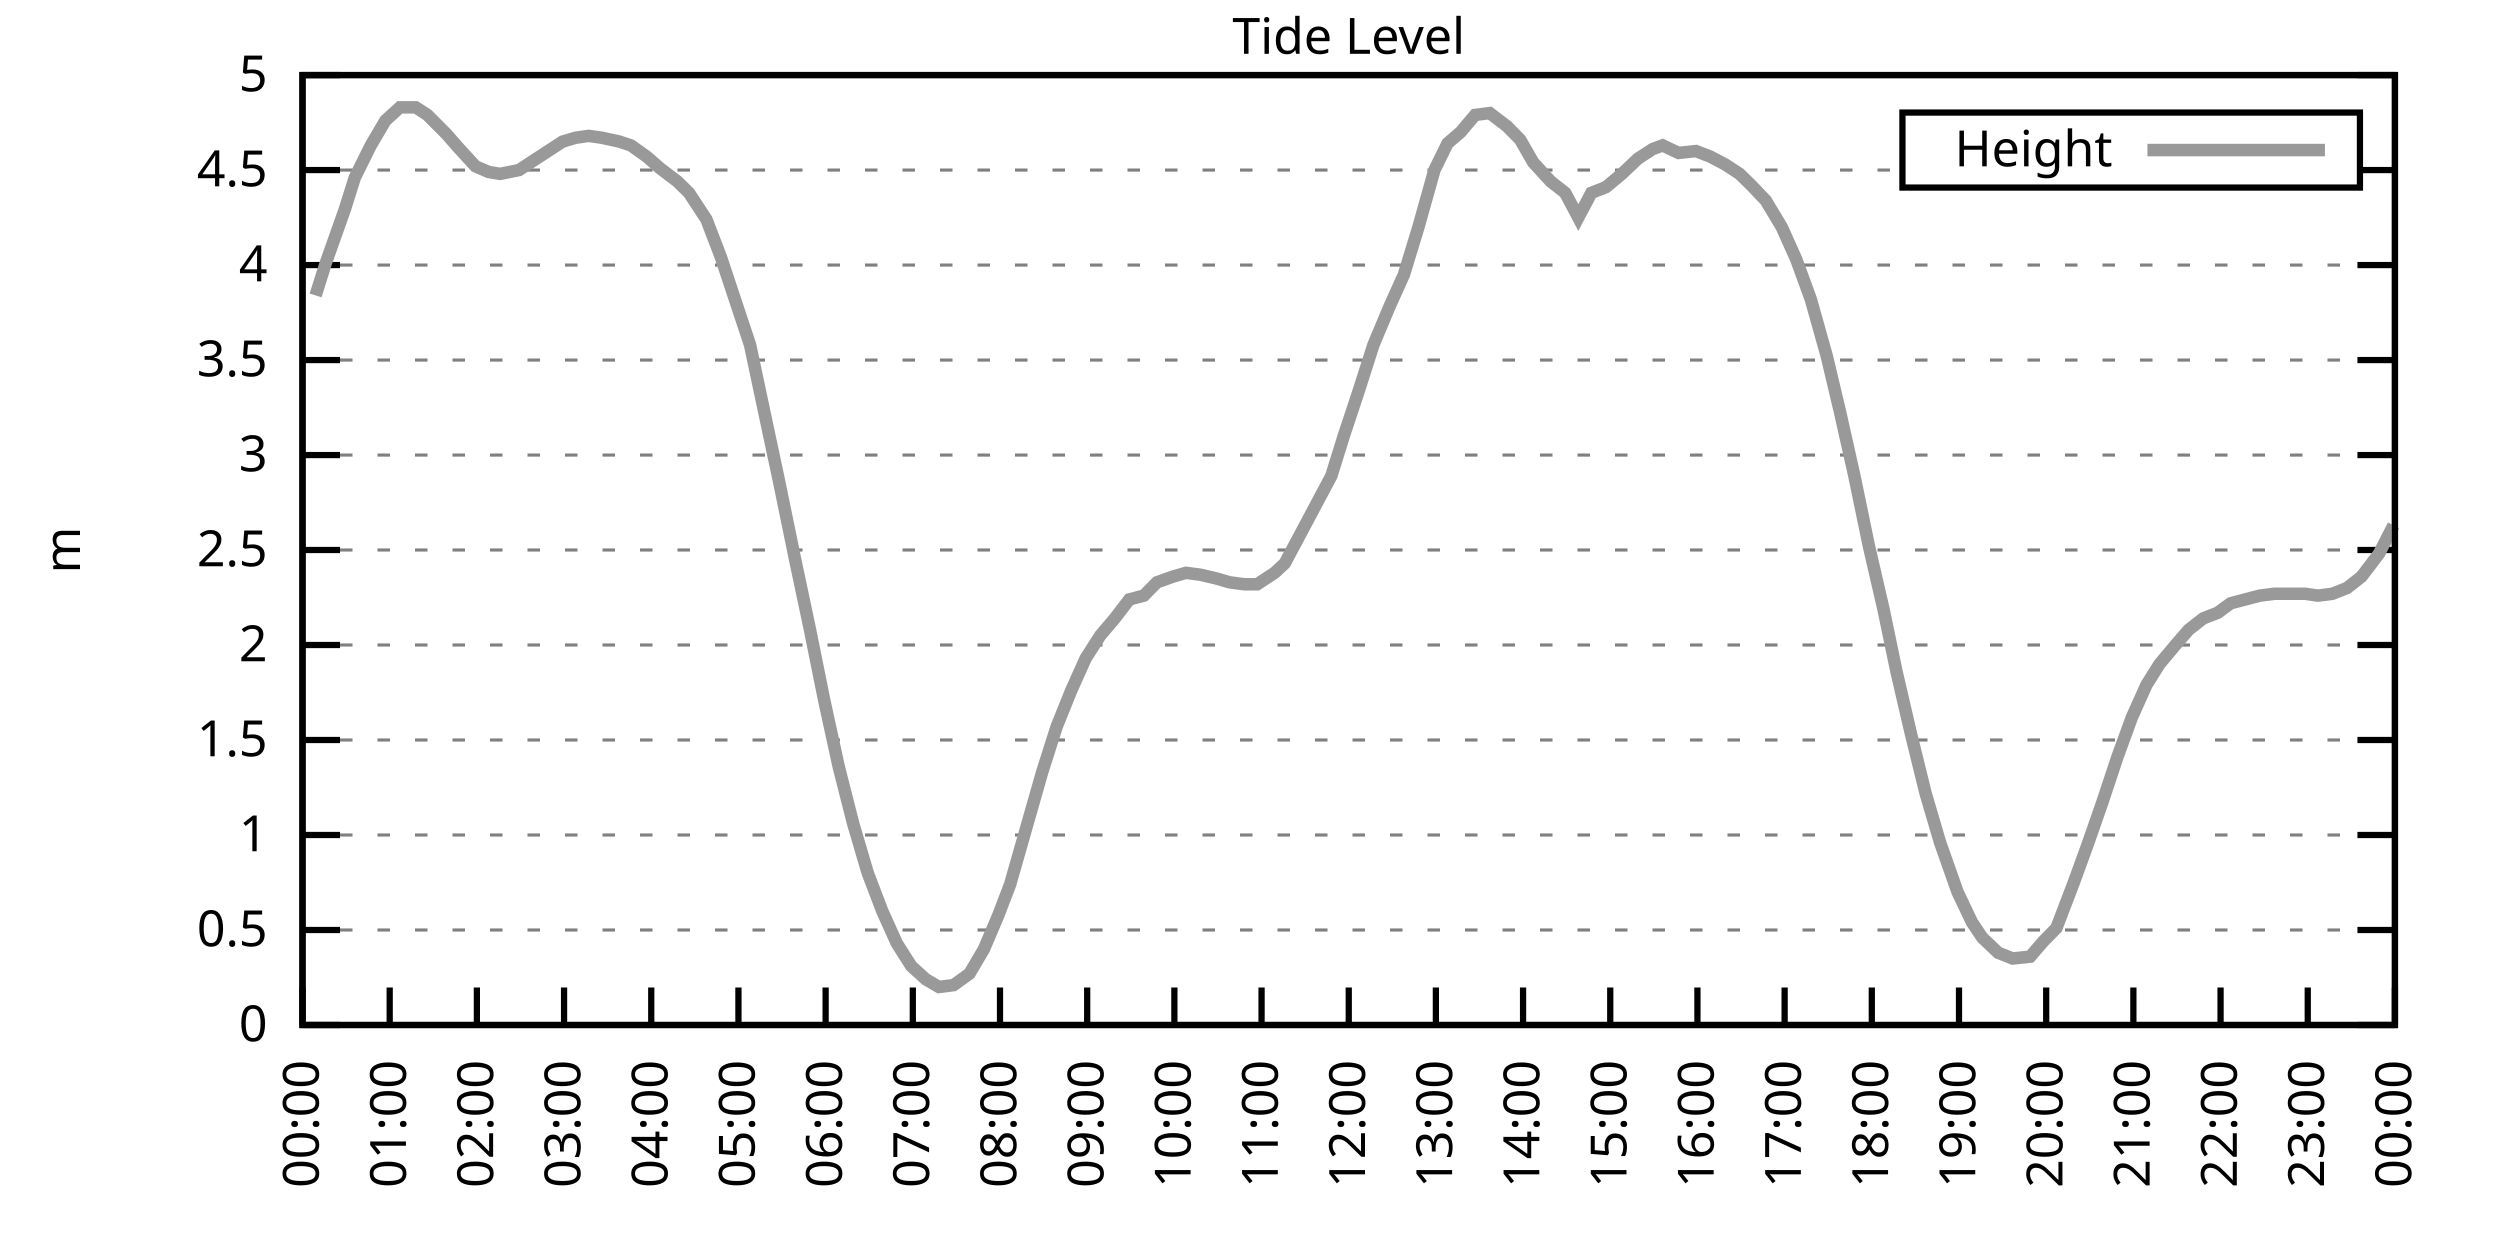
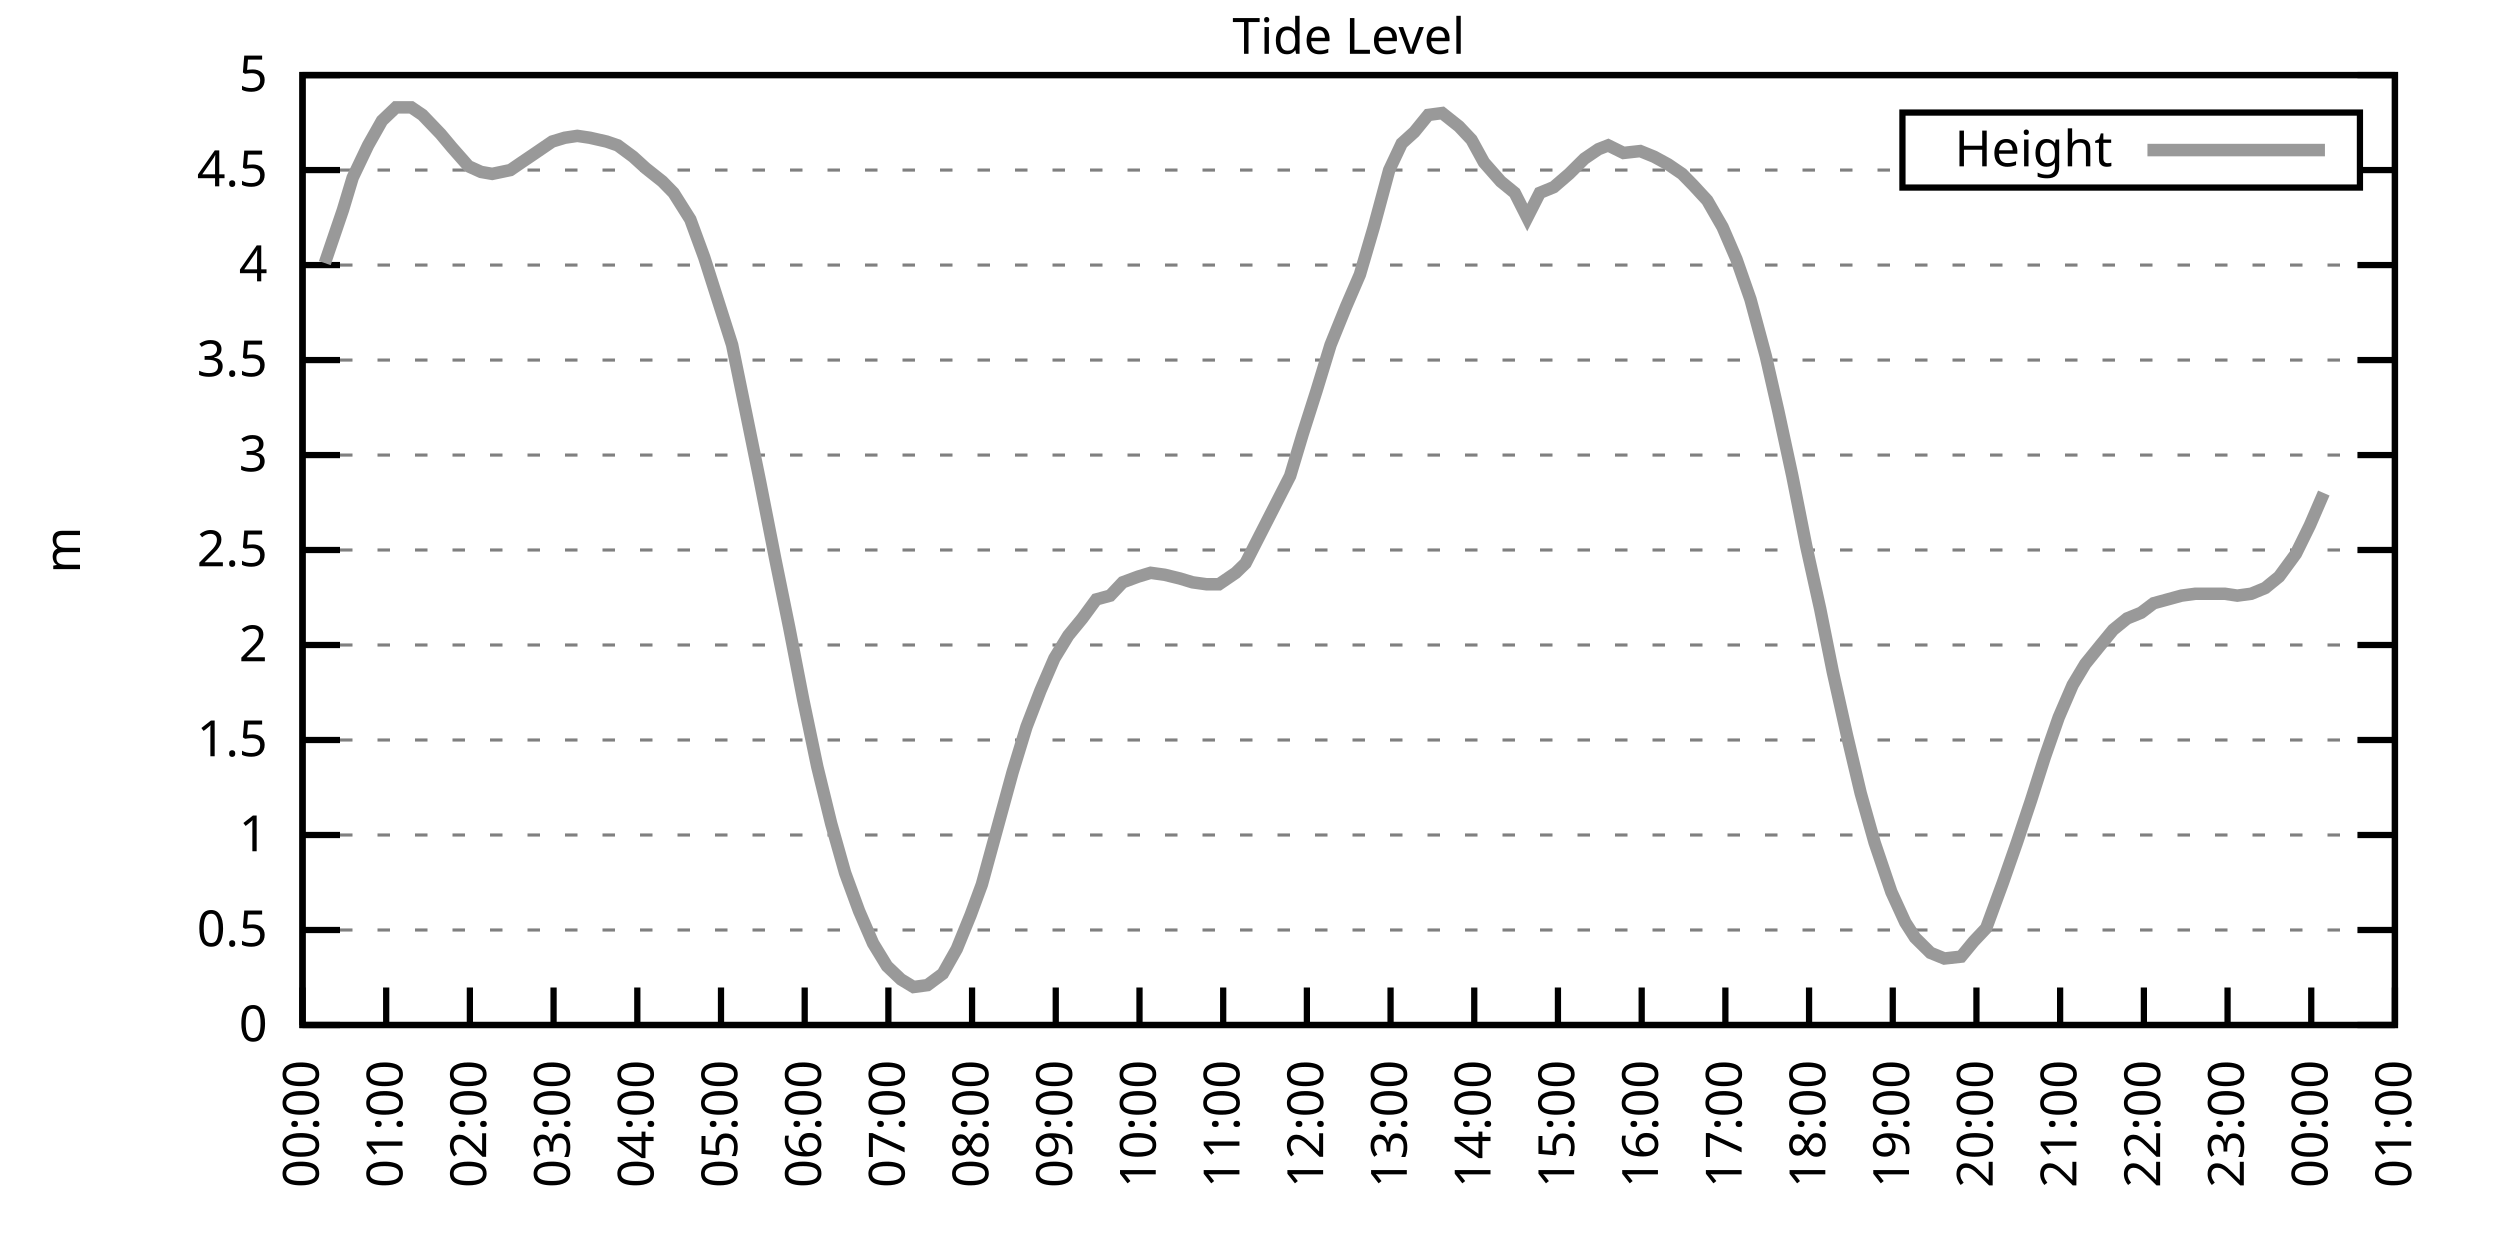
<svg xmlns="http://www.w3.org/2000/svg" xmlns:xlink="http://www.w3.org/1999/xlink" width="400" height="200" viewBox="0 0 400 200">
  <g id="gnuplot_canvas">
    <rect x="0" y="0" width="400" height="200" fill="none" />
    <defs>
      <circle id="gpDot" r="0.5" stroke-width="0.5" stroke="currentColor" />
      <path id="gpPt0" stroke-width="0.333" stroke="currentColor" d="M-1,0 h2 M0,-1 v2" />
      <path id="gpPt1" stroke-width="0.333" stroke="currentColor" d="M-1,-1 L1,1 M1,-1 L-1,1" />
      <path id="gpPt2" stroke-width="0.333" stroke="currentColor" d="M-1,0 L1,0 M0,-1 L0,1 M-1,-1 L1,1 M-1,1 L1,-1" />
      <rect id="gpPt3" stroke-width="0.333" stroke="currentColor" x="-1" y="-1" width="2" height="2" />
      <rect id="gpPt4" stroke-width="0.333" stroke="currentColor" fill="currentColor" x="-1" y="-1" width="2" height="2" />
      <circle id="gpPt5" stroke-width="0.333" stroke="currentColor" cx="0" cy="0" r="1" />
      <use xlink:href="#gpPt5" id="gpPt6" fill="currentColor" stroke="none" />
      <path id="gpPt7" stroke-width="0.333" stroke="currentColor" d="M0,-1.33 L-1.33,0.67 L1.33,0.67 z" />
      <use xlink:href="#gpPt7" id="gpPt8" fill="currentColor" stroke="none" />
      <use xlink:href="#gpPt7" id="gpPt9" stroke="currentColor" transform="rotate(180)" />
      <use xlink:href="#gpPt9" id="gpPt10" fill="currentColor" stroke="none" />
      <use xlink:href="#gpPt3" id="gpPt11" stroke="currentColor" transform="rotate(45)" />
      <use xlink:href="#gpPt11" id="gpPt12" fill="currentColor" stroke="none" />
      <path id="gpPt13" stroke-width="0.333" stroke="currentColor" d="M0,1.330 L1.265,0.411 L0.782,-1.067 L-0.782,-1.076 L-1.265,0.411 z" />
      <use xlink:href="#gpPt13" id="gpPt14" fill="currentColor" stroke="none" />
      <filter id="textbox" filterUnits="objectBoundingBox" x="0" y="0" height="1" width="1">
        <feFlood flood-color="white" flood-opacity="1" result="bgnd" />
        <feComposite in="SourceGraphic" in2="bgnd" operator="atop" />
      </filter>
      <filter id="greybox" filterUnits="objectBoundingBox" x="0" y="0" height="1" width="1">
        <feFlood flood-color="lightgrey" flood-opacity="1" result="grey" />
        <feComposite in="SourceGraphic" in2="grey" operator="atop" />
      </filter>
    </defs>
    <g fill="none" color="white" stroke="currentColor" stroke-width="1.00" stroke-linecap="butt" stroke-linejoin="miter">
</g>
    <g fill="none" color="black" stroke="currentColor" stroke-width="1.00" stroke-linecap="butt" stroke-linejoin="miter">
      <g stroke="none" shape-rendering="crispEdges">
        <polygon fill="rgb(255, 255, 255)" points="48.40,164.00 383.18,164.00 383.18,12.02 48.40,12.02 " />
      </g>
    </g>
    <g fill="none" color="black" stroke="currentColor" stroke-width="1.00" stroke-linecap="butt" stroke-linejoin="miter">
</g>
    <g fill="none" color="black" stroke="black" stroke-width="0.50" stroke-linecap="butt" stroke-linejoin="miter">
</g>
    <g fill="none" color="gray" stroke="currentColor" stroke-width="0.50" stroke-linecap="butt" stroke-linejoin="miter">
      <path stroke="gray" stroke-dasharray="2,4" class="gridline" d="M48.40,164.00 L383.19,164.00  " />
    </g>
    <g fill="none" color="gray" stroke="gray" stroke-width="1.00" stroke-linecap="butt" stroke-linejoin="miter">
</g>
    <g fill="none" color="black" stroke="currentColor" stroke-width="1.00" stroke-linecap="butt" stroke-linejoin="miter">
      <path stroke="black" d="M48.40,164.00 L54.40,164.00 M383.19,164.00 L377.19,164.00  " />
      <g transform="translate(42.80,166.60)" stroke="none" fill="black" font-family="Sans" font-size="8.00" text-anchor="end">
        <text>
          <tspan font-family="Sans"> 0</tspan>
        </text>
      </g>
    </g>
    <g fill="none" color="black" stroke="currentColor" stroke-width="1.00" stroke-linecap="butt" stroke-linejoin="miter">
</g>
    <g fill="none" color="black" stroke="black" stroke-width="0.50" stroke-linecap="butt" stroke-linejoin="miter">
</g>
    <g fill="none" color="gray" stroke="currentColor" stroke-width="0.50" stroke-linecap="butt" stroke-linejoin="miter">
      <path stroke="gray" stroke-dasharray="2,4" class="gridline" d="M48.40,148.80 L383.19,148.80  " />
    </g>
    <g fill="none" color="gray" stroke="gray" stroke-width="1.00" stroke-linecap="butt" stroke-linejoin="miter">
</g>
    <g fill="none" color="black" stroke="currentColor" stroke-width="1.00" stroke-linecap="butt" stroke-linejoin="miter">
      <path stroke="black" d="M48.40,148.80 L54.40,148.80 M383.19,148.80 L377.19,148.80  " />
      <g transform="translate(42.80,151.40)" stroke="none" fill="black" font-family="Sans" font-size="8.00" text-anchor="end">
        <text>
          <tspan font-family="Sans"> 0.5</tspan>
        </text>
      </g>
    </g>
    <g fill="none" color="black" stroke="currentColor" stroke-width="1.00" stroke-linecap="butt" stroke-linejoin="miter">
</g>
    <g fill="none" color="black" stroke="black" stroke-width="0.50" stroke-linecap="butt" stroke-linejoin="miter">
</g>
    <g fill="none" color="gray" stroke="currentColor" stroke-width="0.50" stroke-linecap="butt" stroke-linejoin="miter">
      <path stroke="gray" stroke-dasharray="2,4" class="gridline" d="M48.40,133.60 L383.19,133.60  " />
    </g>
    <g fill="none" color="gray" stroke="gray" stroke-width="1.00" stroke-linecap="butt" stroke-linejoin="miter">
</g>
    <g fill="none" color="black" stroke="currentColor" stroke-width="1.00" stroke-linecap="butt" stroke-linejoin="miter">
      <path stroke="black" d="M48.40,133.60 L54.40,133.60 M383.19,133.60 L377.19,133.60  " />
      <g transform="translate(42.80,136.20)" stroke="none" fill="black" font-family="Sans" font-size="8.00" text-anchor="end">
        <text>
          <tspan font-family="Sans"> 1</tspan>
        </text>
      </g>
    </g>
    <g fill="none" color="black" stroke="currentColor" stroke-width="1.00" stroke-linecap="butt" stroke-linejoin="miter">
</g>
    <g fill="none" color="black" stroke="black" stroke-width="0.50" stroke-linecap="butt" stroke-linejoin="miter">
</g>
    <g fill="none" color="gray" stroke="currentColor" stroke-width="0.50" stroke-linecap="butt" stroke-linejoin="miter">
      <path stroke="gray" stroke-dasharray="2,4" class="gridline" d="M48.40,118.40 L383.19,118.40  " />
    </g>
    <g fill="none" color="gray" stroke="gray" stroke-width="1.00" stroke-linecap="butt" stroke-linejoin="miter">
</g>
    <g fill="none" color="black" stroke="currentColor" stroke-width="1.00" stroke-linecap="butt" stroke-linejoin="miter">
      <path stroke="black" d="M48.40,118.40 L54.40,118.40 M383.19,118.40 L377.19,118.40  " />
      <g transform="translate(42.80,121.00)" stroke="none" fill="black" font-family="Sans" font-size="8.00" text-anchor="end">
        <text>
          <tspan font-family="Sans"> 1.5</tspan>
        </text>
      </g>
    </g>
    <g fill="none" color="black" stroke="currentColor" stroke-width="1.00" stroke-linecap="butt" stroke-linejoin="miter">
</g>
    <g fill="none" color="black" stroke="black" stroke-width="0.50" stroke-linecap="butt" stroke-linejoin="miter">
</g>
    <g fill="none" color="gray" stroke="currentColor" stroke-width="0.50" stroke-linecap="butt" stroke-linejoin="miter">
      <path stroke="gray" stroke-dasharray="2,4" class="gridline" d="M48.40,103.20 L383.19,103.20  " />
    </g>
    <g fill="none" color="gray" stroke="gray" stroke-width="1.00" stroke-linecap="butt" stroke-linejoin="miter">
</g>
    <g fill="none" color="black" stroke="currentColor" stroke-width="1.00" stroke-linecap="butt" stroke-linejoin="miter">
      <path stroke="black" d="M48.40,103.20 L54.40,103.20 M383.19,103.20 L377.19,103.20  " />
      <g transform="translate(42.80,105.80)" stroke="none" fill="black" font-family="Sans" font-size="8.00" text-anchor="end">
        <text>
          <tspan font-family="Sans"> 2</tspan>
        </text>
      </g>
    </g>
    <g fill="none" color="black" stroke="currentColor" stroke-width="1.00" stroke-linecap="butt" stroke-linejoin="miter">
</g>
    <g fill="none" color="black" stroke="black" stroke-width="0.50" stroke-linecap="butt" stroke-linejoin="miter">
</g>
    <g fill="none" color="gray" stroke="currentColor" stroke-width="0.50" stroke-linecap="butt" stroke-linejoin="miter">
      <path stroke="gray" stroke-dasharray="2,4" class="gridline" d="M48.40,88.00 L383.19,88.00  " />
    </g>
    <g fill="none" color="gray" stroke="gray" stroke-width="1.00" stroke-linecap="butt" stroke-linejoin="miter">
</g>
    <g fill="none" color="black" stroke="currentColor" stroke-width="1.00" stroke-linecap="butt" stroke-linejoin="miter">
      <path stroke="black" d="M48.40,88.00 L54.40,88.00 M383.19,88.00 L377.19,88.00  " />
      <g transform="translate(42.80,90.60)" stroke="none" fill="black" font-family="Sans" font-size="8.00" text-anchor="end">
        <text>
          <tspan font-family="Sans"> 2.5</tspan>
        </text>
      </g>
    </g>
    <g fill="none" color="black" stroke="currentColor" stroke-width="1.00" stroke-linecap="butt" stroke-linejoin="miter">
</g>
    <g fill="none" color="black" stroke="black" stroke-width="0.50" stroke-linecap="butt" stroke-linejoin="miter">
</g>
    <g fill="none" color="gray" stroke="currentColor" stroke-width="0.50" stroke-linecap="butt" stroke-linejoin="miter">
      <path stroke="gray" stroke-dasharray="2,4" class="gridline" d="M48.40,72.81 L383.19,72.81  " />
    </g>
    <g fill="none" color="gray" stroke="gray" stroke-width="1.00" stroke-linecap="butt" stroke-linejoin="miter">
</g>
    <g fill="none" color="black" stroke="currentColor" stroke-width="1.00" stroke-linecap="butt" stroke-linejoin="miter">
      <path stroke="black" d="M48.40,72.81 L54.40,72.81 M383.19,72.81 L377.19,72.81  " />
      <g transform="translate(42.80,75.41)" stroke="none" fill="black" font-family="Sans" font-size="8.00" text-anchor="end">
        <text>
          <tspan font-family="Sans"> 3</tspan>
        </text>
      </g>
    </g>
    <g fill="none" color="black" stroke="currentColor" stroke-width="1.00" stroke-linecap="butt" stroke-linejoin="miter">
</g>
    <g fill="none" color="black" stroke="black" stroke-width="0.50" stroke-linecap="butt" stroke-linejoin="miter">
</g>
    <g fill="none" color="gray" stroke="currentColor" stroke-width="0.50" stroke-linecap="butt" stroke-linejoin="miter">
      <path stroke="gray" stroke-dasharray="2,4" class="gridline" d="M48.40,57.61 L383.19,57.61  " />
    </g>
    <g fill="none" color="gray" stroke="gray" stroke-width="1.00" stroke-linecap="butt" stroke-linejoin="miter">
</g>
    <g fill="none" color="black" stroke="currentColor" stroke-width="1.00" stroke-linecap="butt" stroke-linejoin="miter">
      <path stroke="black" d="M48.40,57.61 L54.40,57.61 M383.19,57.61 L377.19,57.61  " />
      <g transform="translate(42.80,60.21)" stroke="none" fill="black" font-family="Sans" font-size="8.00" text-anchor="end">
        <text>
          <tspan font-family="Sans"> 3.5</tspan>
        </text>
      </g>
    </g>
    <g fill="none" color="black" stroke="currentColor" stroke-width="1.00" stroke-linecap="butt" stroke-linejoin="miter">
</g>
    <g fill="none" color="black" stroke="black" stroke-width="0.50" stroke-linecap="butt" stroke-linejoin="miter">
</g>
    <g fill="none" color="gray" stroke="currentColor" stroke-width="0.50" stroke-linecap="butt" stroke-linejoin="miter">
      <path stroke="gray" stroke-dasharray="2,4" class="gridline" d="M48.40,42.41 L383.19,42.41  " />
    </g>
    <g fill="none" color="gray" stroke="gray" stroke-width="1.00" stroke-linecap="butt" stroke-linejoin="miter">
</g>
    <g fill="none" color="black" stroke="currentColor" stroke-width="1.00" stroke-linecap="butt" stroke-linejoin="miter">
      <path stroke="black" d="M48.40,42.41 L54.40,42.41 M383.19,42.41 L377.19,42.41  " />
      <g transform="translate(42.80,45.01)" stroke="none" fill="black" font-family="Sans" font-size="8.00" text-anchor="end">
        <text>
          <tspan font-family="Sans"> 4</tspan>
        </text>
      </g>
    </g>
    <g fill="none" color="black" stroke="currentColor" stroke-width="1.00" stroke-linecap="butt" stroke-linejoin="miter">
</g>
    <g fill="none" color="black" stroke="black" stroke-width="0.50" stroke-linecap="butt" stroke-linejoin="miter">
</g>
    <g fill="none" color="gray" stroke="currentColor" stroke-width="0.50" stroke-linecap="butt" stroke-linejoin="miter">
      <path stroke="gray" stroke-dasharray="2,4" class="gridline" d="M48.40,27.21 L304.39,27.21 M377.59,27.21 L383.19,27.21  " />
    </g>
    <g fill="none" color="gray" stroke="gray" stroke-width="1.00" stroke-linecap="butt" stroke-linejoin="miter">
</g>
    <g fill="none" color="black" stroke="currentColor" stroke-width="1.00" stroke-linecap="butt" stroke-linejoin="miter">
      <path stroke="black" d="M48.40,27.21 L54.40,27.21 M383.19,27.21 L377.19,27.21  " />
      <g transform="translate(42.80,29.81)" stroke="none" fill="black" font-family="Sans" font-size="8.00" text-anchor="end">
        <text>
          <tspan font-family="Sans"> 4.5</tspan>
        </text>
      </g>
    </g>
    <g fill="none" color="black" stroke="currentColor" stroke-width="1.00" stroke-linecap="butt" stroke-linejoin="miter">
</g>
    <g fill="none" color="black" stroke="black" stroke-width="0.50" stroke-linecap="butt" stroke-linejoin="miter">
</g>
    <g fill="none" color="gray" stroke="currentColor" stroke-width="0.50" stroke-linecap="butt" stroke-linejoin="miter">
      <path stroke="gray" stroke-dasharray="2,4" class="gridline" d="M48.40,12.01 L383.19,12.01  " />
    </g>
    <g fill="none" color="gray" stroke="gray" stroke-width="1.00" stroke-linecap="butt" stroke-linejoin="miter">
</g>
    <g fill="none" color="black" stroke="currentColor" stroke-width="1.00" stroke-linecap="butt" stroke-linejoin="miter">
      <path stroke="black" d="M48.40,12.01 L54.40,12.01 M383.19,12.01 L377.19,12.01  " />
      <g transform="translate(42.80,14.61)" stroke="none" fill="black" font-family="Sans" font-size="8.00" text-anchor="end">
        <text>
          <tspan font-family="Sans"> 5</tspan>
        </text>
      </g>
    </g>
    <g fill="none" color="black" stroke="currentColor" stroke-width="1.00" stroke-linecap="butt" stroke-linejoin="miter">
      <path stroke="black" d="M48.40,164.00 L48.40,158.00  " />
      <g transform="translate(51.00,169.60) rotate(270.00)" stroke="none" fill="black" font-family="Sans" font-size="8.00" text-anchor="end">
        <text>
          <tspan font-family="Sans">00:00</tspan>
        </text>
      </g>
    </g>
    <g fill="none" color="black" stroke="currentColor" stroke-width="1.00" stroke-linecap="butt" stroke-linejoin="miter">
-       <path stroke="black" d="M62.35,164.00 L62.35,158.00  " />
-       <g transform="translate(64.95,169.60) rotate(270.00)" stroke="none" fill="black" font-family="Sans" font-size="8.00" text-anchor="end">
+       <path stroke="black" d="M61.79,164.00 L61.79,158.00  " />
+       <g transform="translate(64.39,169.60) rotate(270.00)" stroke="none" fill="black" font-family="Sans" font-size="8.00" text-anchor="end">
        <text>
          <tspan font-family="Sans">01:00</tspan>
        </text>
      </g>
    </g>
    <g fill="none" color="black" stroke="currentColor" stroke-width="1.00" stroke-linecap="butt" stroke-linejoin="miter">
-       <path stroke="black" d="M76.30,164.00 L76.30,158.00  " />
-       <g transform="translate(78.90,169.60) rotate(270.00)" stroke="none" fill="black" font-family="Sans" font-size="8.00" text-anchor="end">
+       <path stroke="black" d="M75.18,164.00 L75.18,158.00  " />
+       <g transform="translate(77.78,169.60) rotate(270.00)" stroke="none" fill="black" font-family="Sans" font-size="8.00" text-anchor="end">
        <text>
          <tspan font-family="Sans">02:00</tspan>
        </text>
      </g>
    </g>
    <g fill="none" color="black" stroke="currentColor" stroke-width="1.00" stroke-linecap="butt" stroke-linejoin="miter">
-       <path stroke="black" d="M90.25,164.00 L90.25,158.00  " />
-       <g transform="translate(92.85,169.60) rotate(270.00)" stroke="none" fill="black" font-family="Sans" font-size="8.00" text-anchor="end">
+       <path stroke="black" d="M88.57,164.00 L88.57,158.00  " />
+       <g transform="translate(91.17,169.60) rotate(270.00)" stroke="none" fill="black" font-family="Sans" font-size="8.00" text-anchor="end">
        <text>
          <tspan font-family="Sans">03:00</tspan>
        </text>
      </g>
    </g>
    <g fill="none" color="black" stroke="currentColor" stroke-width="1.00" stroke-linecap="butt" stroke-linejoin="miter">
-       <path stroke="black" d="M104.20,164.00 L104.20,158.00  " />
-       <g transform="translate(106.80,169.60) rotate(270.00)" stroke="none" fill="black" font-family="Sans" font-size="8.00" text-anchor="end">
+       <path stroke="black" d="M101.97,164.00 L101.97,158.00  " />
+       <g transform="translate(104.57,169.60) rotate(270.00)" stroke="none" fill="black" font-family="Sans" font-size="8.00" text-anchor="end">
        <text>
          <tspan font-family="Sans">04:00</tspan>
        </text>
      </g>
    </g>
    <g fill="none" color="black" stroke="currentColor" stroke-width="1.00" stroke-linecap="butt" stroke-linejoin="miter">
-       <path stroke="black" d="M118.15,164.00 L118.15,158.00  " />
-       <g transform="translate(120.75,169.60) rotate(270.00)" stroke="none" fill="black" font-family="Sans" font-size="8.00" text-anchor="end">
+       <path stroke="black" d="M115.36,164.00 L115.36,158.00  " />
+       <g transform="translate(117.96,169.60) rotate(270.00)" stroke="none" fill="black" font-family="Sans" font-size="8.00" text-anchor="end">
        <text>
          <tspan font-family="Sans">05:00</tspan>
        </text>
      </g>
    </g>
    <g fill="none" color="black" stroke="currentColor" stroke-width="1.00" stroke-linecap="butt" stroke-linejoin="miter">
-       <path stroke="black" d="M132.10,164.00 L132.10,158.00  " />
-       <g transform="translate(134.70,169.60) rotate(270.00)" stroke="none" fill="black" font-family="Sans" font-size="8.00" text-anchor="end">
+       <path stroke="black" d="M128.75,164.00 L128.75,158.00  " />
+       <g transform="translate(131.35,169.60) rotate(270.00)" stroke="none" fill="black" font-family="Sans" font-size="8.00" text-anchor="end">
        <text>
          <tspan font-family="Sans">06:00</tspan>
        </text>
      </g>
    </g>
    <g fill="none" color="black" stroke="currentColor" stroke-width="1.00" stroke-linecap="butt" stroke-linejoin="miter">
-       <path stroke="black" d="M146.05,164.00 L146.05,158.00  " />
-       <g transform="translate(148.65,169.60) rotate(270.00)" stroke="none" fill="black" font-family="Sans" font-size="8.00" text-anchor="end">
+       <path stroke="black" d="M142.14,164.00 L142.14,158.00  " />
+       <g transform="translate(144.74,169.60) rotate(270.00)" stroke="none" fill="black" font-family="Sans" font-size="8.00" text-anchor="end">
        <text>
          <tspan font-family="Sans">07:00</tspan>
        </text>
      </g>
    </g>
    <g fill="none" color="black" stroke="currentColor" stroke-width="1.00" stroke-linecap="butt" stroke-linejoin="miter">
-       <path stroke="black" d="M160.00,164.00 L160.00,158.00  " />
-       <g transform="translate(162.60,169.60) rotate(270.00)" stroke="none" fill="black" font-family="Sans" font-size="8.00" text-anchor="end">
+       <path stroke="black" d="M155.53,164.00 L155.53,158.00  " />
+       <g transform="translate(158.13,169.60) rotate(270.00)" stroke="none" fill="black" font-family="Sans" font-size="8.00" text-anchor="end">
        <text>
          <tspan font-family="Sans">08:00</tspan>
        </text>
      </g>
    </g>
    <g fill="none" color="black" stroke="currentColor" stroke-width="1.00" stroke-linecap="butt" stroke-linejoin="miter">
-       <path stroke="black" d="M173.95,164.00 L173.95,158.00  " />
-       <g transform="translate(176.55,169.60) rotate(270.00)" stroke="none" fill="black" font-family="Sans" font-size="8.00" text-anchor="end">
+       <path stroke="black" d="M168.92,164.00 L168.92,158.00  " />
+       <g transform="translate(171.52,169.60) rotate(270.00)" stroke="none" fill="black" font-family="Sans" font-size="8.00" text-anchor="end">
        <text>
          <tspan font-family="Sans">09:00</tspan>
        </text>
      </g>
    </g>
    <g fill="none" color="black" stroke="currentColor" stroke-width="1.00" stroke-linecap="butt" stroke-linejoin="miter">
-       <path stroke="black" d="M187.90,164.00 L187.90,158.00  " />
-       <g transform="translate(190.50,169.60) rotate(270.00)" stroke="none" fill="black" font-family="Sans" font-size="8.00" text-anchor="end">
+       <path stroke="black" d="M182.32,164.00 L182.32,158.00  " />
+       <g transform="translate(184.92,169.60) rotate(270.00)" stroke="none" fill="black" font-family="Sans" font-size="8.00" text-anchor="end">
        <text>
          <tspan font-family="Sans">10:00</tspan>
        </text>
      </g>
    </g>
    <g fill="none" color="black" stroke="currentColor" stroke-width="1.00" stroke-linecap="butt" stroke-linejoin="miter">
-       <path stroke="black" d="M201.85,164.00 L201.85,158.00  " />
-       <g transform="translate(204.45,169.60) rotate(270.00)" stroke="none" fill="black" font-family="Sans" font-size="8.00" text-anchor="end">
+       <path stroke="black" d="M195.71,164.00 L195.71,158.00  " />
+       <g transform="translate(198.31,169.60) rotate(270.00)" stroke="none" fill="black" font-family="Sans" font-size="8.00" text-anchor="end">
        <text>
          <tspan font-family="Sans">11:00</tspan>
        </text>
      </g>
    </g>
    <g fill="none" color="black" stroke="currentColor" stroke-width="1.00" stroke-linecap="butt" stroke-linejoin="miter">
-       <path stroke="black" d="M215.80,164.00 L215.80,158.00  " />
-       <g transform="translate(218.40,169.60) rotate(270.00)" stroke="none" fill="black" font-family="Sans" font-size="8.00" text-anchor="end">
+       <path stroke="black" d="M209.10,164.00 L209.10,158.00  " />
+       <g transform="translate(211.70,169.60) rotate(270.00)" stroke="none" fill="black" font-family="Sans" font-size="8.00" text-anchor="end">
        <text>
          <tspan font-family="Sans">12:00</tspan>
        </text>
      </g>
    </g>
    <g fill="none" color="black" stroke="currentColor" stroke-width="1.00" stroke-linecap="butt" stroke-linejoin="miter">
-       <path stroke="black" d="M229.74,164.00 L229.74,158.00  " />
-       <g transform="translate(232.34,169.60) rotate(270.00)" stroke="none" fill="black" font-family="Sans" font-size="8.00" text-anchor="end">
+       <path stroke="black" d="M222.49,164.00 L222.49,158.00  " />
+       <g transform="translate(225.09,169.60) rotate(270.00)" stroke="none" fill="black" font-family="Sans" font-size="8.00" text-anchor="end">
        <text>
          <tspan font-family="Sans">13:00</tspan>
        </text>
      </g>
    </g>
    <g fill="none" color="black" stroke="currentColor" stroke-width="1.00" stroke-linecap="butt" stroke-linejoin="miter">
-       <path stroke="black" d="M243.69,164.00 L243.69,158.00  " />
-       <g transform="translate(246.29,169.60) rotate(270.00)" stroke="none" fill="black" font-family="Sans" font-size="8.00" text-anchor="end">
+       <path stroke="black" d="M235.88,164.00 L235.88,158.00  " />
+       <g transform="translate(238.48,169.60) rotate(270.00)" stroke="none" fill="black" font-family="Sans" font-size="8.00" text-anchor="end">
        <text>
          <tspan font-family="Sans">14:00</tspan>
        </text>
      </g>
    </g>
    <g fill="none" color="black" stroke="currentColor" stroke-width="1.00" stroke-linecap="butt" stroke-linejoin="miter">
-       <path stroke="black" d="M257.64,164.00 L257.64,158.00  " />
-       <g transform="translate(260.24,169.60) rotate(270.00)" stroke="none" fill="black" font-family="Sans" font-size="8.00" text-anchor="end">
+       <path stroke="black" d="M249.27,164.00 L249.27,158.00  " />
+       <g transform="translate(251.87,169.60) rotate(270.00)" stroke="none" fill="black" font-family="Sans" font-size="8.00" text-anchor="end">
        <text>
          <tspan font-family="Sans">15:00</tspan>
        </text>
      </g>
    </g>
    <g fill="none" color="black" stroke="currentColor" stroke-width="1.00" stroke-linecap="butt" stroke-linejoin="miter">
-       <path stroke="black" d="M271.59,164.00 L271.59,158.00  " />
-       <g transform="translate(274.19,169.60) rotate(270.00)" stroke="none" fill="black" font-family="Sans" font-size="8.00" text-anchor="end">
+       <path stroke="black" d="M262.67,164.00 L262.67,158.00  " />
+       <g transform="translate(265.27,169.60) rotate(270.00)" stroke="none" fill="black" font-family="Sans" font-size="8.00" text-anchor="end">
        <text>
          <tspan font-family="Sans">16:00</tspan>
        </text>
      </g>
    </g>
    <g fill="none" color="black" stroke="currentColor" stroke-width="1.00" stroke-linecap="butt" stroke-linejoin="miter">
-       <path stroke="black" d="M285.54,164.00 L285.54,158.00  " />
-       <g transform="translate(288.14,169.60) rotate(270.00)" stroke="none" fill="black" font-family="Sans" font-size="8.00" text-anchor="end">
+       <path stroke="black" d="M276.06,164.00 L276.06,158.00  " />
+       <g transform="translate(278.66,169.60) rotate(270.00)" stroke="none" fill="black" font-family="Sans" font-size="8.00" text-anchor="end">
        <text>
          <tspan font-family="Sans">17:00</tspan>
        </text>
      </g>
    </g>
    <g fill="none" color="black" stroke="currentColor" stroke-width="1.00" stroke-linecap="butt" stroke-linejoin="miter">
-       <path stroke="black" d="M299.49,164.00 L299.49,158.00  " />
-       <g transform="translate(302.09,169.60) rotate(270.00)" stroke="none" fill="black" font-family="Sans" font-size="8.00" text-anchor="end">
+       <path stroke="black" d="M289.45,164.00 L289.45,158.00  " />
+       <g transform="translate(292.05,169.60) rotate(270.00)" stroke="none" fill="black" font-family="Sans" font-size="8.00" text-anchor="end">
        <text>
          <tspan font-family="Sans">18:00</tspan>
        </text>
      </g>
    </g>
    <g fill="none" color="black" stroke="currentColor" stroke-width="1.00" stroke-linecap="butt" stroke-linejoin="miter">
-       <path stroke="black" d="M313.44,164.00 L313.44,158.00  " />
-       <g transform="translate(316.04,169.60) rotate(270.00)" stroke="none" fill="black" font-family="Sans" font-size="8.00" text-anchor="end">
+       <path stroke="black" d="M302.84,164.00 L302.84,158.00  " />
+       <g transform="translate(305.44,169.60) rotate(270.00)" stroke="none" fill="black" font-family="Sans" font-size="8.00" text-anchor="end">
        <text>
          <tspan font-family="Sans">19:00</tspan>
        </text>
      </g>
    </g>
    <g fill="none" color="black" stroke="currentColor" stroke-width="1.00" stroke-linecap="butt" stroke-linejoin="miter">
-       <path stroke="black" d="M327.39,164.00 L327.39,158.00  " />
-       <g transform="translate(329.99,169.60) rotate(270.00)" stroke="none" fill="black" font-family="Sans" font-size="8.00" text-anchor="end">
+       <path stroke="black" d="M316.23,164.00 L316.23,158.00  " />
+       <g transform="translate(318.83,169.60) rotate(270.00)" stroke="none" fill="black" font-family="Sans" font-size="8.00" text-anchor="end">
        <text>
          <tspan font-family="Sans">20:00</tspan>
        </text>
      </g>
    </g>
    <g fill="none" color="black" stroke="currentColor" stroke-width="1.00" stroke-linecap="butt" stroke-linejoin="miter">
-       <path stroke="black" d="M341.34,164.00 L341.34,158.00  " />
-       <g transform="translate(343.94,169.60) rotate(270.00)" stroke="none" fill="black" font-family="Sans" font-size="8.00" text-anchor="end">
+       <path stroke="black" d="M329.62,164.00 L329.62,158.00  " />
+       <g transform="translate(332.22,169.60) rotate(270.00)" stroke="none" fill="black" font-family="Sans" font-size="8.00" text-anchor="end">
        <text>
          <tspan font-family="Sans">21:00</tspan>
        </text>
      </g>
    </g>
    <g fill="none" color="black" stroke="currentColor" stroke-width="1.00" stroke-linecap="butt" stroke-linejoin="miter">
-       <path stroke="black" d="M355.29,164.00 L355.29,158.00  " />
-       <g transform="translate(357.89,169.60) rotate(270.00)" stroke="none" fill="black" font-family="Sans" font-size="8.00" text-anchor="end">
+       <path stroke="black" d="M343.02,164.00 L343.02,158.00  " />
+       <g transform="translate(345.62,169.60) rotate(270.00)" stroke="none" fill="black" font-family="Sans" font-size="8.00" text-anchor="end">
        <text>
          <tspan font-family="Sans">22:00</tspan>
        </text>
      </g>
    </g>
    <g fill="none" color="black" stroke="currentColor" stroke-width="1.00" stroke-linecap="butt" stroke-linejoin="miter">
-       <path stroke="black" d="M369.24,164.00 L369.24,158.00  " />
-       <g transform="translate(371.84,169.60) rotate(270.00)" stroke="none" fill="black" font-family="Sans" font-size="8.00" text-anchor="end">
+       <path stroke="black" d="M356.41,164.00 L356.41,158.00  " />
+       <g transform="translate(359.01,169.60) rotate(270.00)" stroke="none" fill="black" font-family="Sans" font-size="8.00" text-anchor="end">
        <text>
          <tspan font-family="Sans">23:00</tspan>
+         </text>
+       </g>
+     </g>
+     <g fill="none" color="black" stroke="currentColor" stroke-width="1.00" stroke-linecap="butt" stroke-linejoin="miter">
+       <path stroke="black" d="M369.80,164.00 L369.80,158.00  " />
+       <g transform="translate(372.40,169.60) rotate(270.00)" stroke="none" fill="black" font-family="Sans" font-size="8.00" text-anchor="end">
+         <text>
+           <tspan font-family="Sans">00:00</tspan>
        </text>
      </g>
    </g>
    <g fill="none" color="black" stroke="currentColor" stroke-width="1.00" stroke-linecap="butt" stroke-linejoin="miter">
      <path stroke="black" d="M383.19,164.00 L383.19,158.00  " />
      <g transform="translate(385.79,169.60) rotate(270.00)" stroke="none" fill="black" font-family="Sans" font-size="8.00" text-anchor="end">
        <text>
-           <tspan font-family="Sans">00:00</tspan>
+           <tspan font-family="Sans">01:00</tspan>
        </text>
      </g>
    </g>
    <g fill="none" color="black" stroke="currentColor" stroke-width="1.00" stroke-linecap="butt" stroke-linejoin="miter">
</g>
    <g fill="none" color="black" stroke="currentColor" stroke-width="1.00" stroke-linecap="butt" stroke-linejoin="miter">
      <path stroke="black" d="M48.40,12.01 L48.40,164.00 L383.19,164.00 L383.19,12.01 L48.40,12.01 Z  " />
    </g>
    <g fill="none" color="black" stroke="currentColor" stroke-width="1.00" stroke-linecap="butt" stroke-linejoin="miter">
</g>
    <g fill="none" color="black" stroke="currentColor" stroke-width="1.00" stroke-linecap="butt" stroke-linejoin="miter">
      <path stroke="black" d="M304.39,30.01 L304.39,18.01 L377.59,18.01 L377.59,30.01 L304.39,30.01 Z  " />
    </g>
    <g id="Tide_level_plot_1">
      <g fill="none" color="white" stroke="black" stroke-width="2.00" stroke-linecap="butt" stroke-linejoin="miter">
</g>
      <g fill="none" color="black" stroke="currentColor" stroke-width="2.00" stroke-linecap="butt" stroke-linejoin="miter">
        <g transform="translate(337.99,26.61)" stroke="none" fill="black" font-family="Sans" font-size="8.00" text-anchor="end">
          <text>
            <tspan font-family="Sans">Height</tspan>
          </text>
        </g>
      </g>
      <g fill="none" color="black" stroke="currentColor" stroke-width="2.00" stroke-linecap="butt" stroke-linejoin="miter">
-         <path stroke="rgb(153, 153, 153)" d="M343.59,24.01 L371.99,24.01 M50.49,47.27 L52.12,42.10 L55.14,33.59 L56.77,28.42 L59.33,23.26 L61.65,19.31   L63.98,17.18 L66.53,17.18 L68.39,18.39 L71.42,21.43 L73.28,23.56 L76.07,26.60 L78.16,27.51 L80.02,27.82   L83.04,27.21 L84.90,25.99 L86.76,24.78 L90.02,22.65 L92.11,22.04 L94.20,21.74 L96.29,22.04 L99.08,22.65   L100.94,23.26 L103.50,25.08 L105.59,26.91 L108.38,29.03 L110.24,30.86 L113.03,35.11 L115.36,41.19 L117.68,48.18   L120.01,55.18 L122.33,66.12 L124.66,77.06 L127.22,89.52 L129.54,100.47 L131.87,112.02 L134.19,122.66 L136.51,131.78   L138.84,139.68 L141.16,145.76 L143.49,150.93 L145.81,154.58 L148.14,156.70 L150.23,157.92 L152.56,157.62 L155.11,155.79   L157.44,151.84 L159.76,146.37 L161.62,141.51 L166.74,123.57 L169.06,116.28 L171.39,110.50 L173.71,105.33 L176.04,101.68   L178.36,98.95 L180.69,95.91 L183.01,95.30 L185.11,93.17 L187.66,92.26 L189.76,91.65 L192.08,91.96 L194.64,92.56   L196.73,93.17 L199.06,93.48 L201.15,93.48 L203.94,91.65 L205.57,90.13 L213.01,76.15 L215.10,69.46 L217.42,62.47   L219.75,55.18 L222.30,49.10 L224.63,43.93 L226.95,36.33 L229.51,27.21 L231.60,22.95 L233.70,21.13 L236.02,18.39   L238.35,18.09 L241.14,20.22 L243.23,22.35 L245.32,25.99 L248.11,29.03 L250.44,30.86 L252.53,34.81 L254.62,30.86   L256.95,29.94 L259.50,27.82 L262.06,25.39 L264.39,23.87 L266.01,23.26 L268.57,24.47 L271.36,24.17 L273.69,25.08   L276.01,26.30 L278.34,27.82 L280.20,29.64 L282.52,32.07 L285.08,36.33 L287.40,41.50 L289.73,47.88 L292.29,57.00   L294.38,65.81 L296.70,76.15 L299.03,87.40 L301.35,97.43 L303.44,107.46 L305.77,117.49 L308.09,126.91 L310.42,134.82   L313.21,142.72 L315.53,147.59 L317.16,150.02 L319.72,152.45 L322.04,153.36 L324.83,153.06 L326.93,150.62 L329.02,148.50   L331.81,141.20 L334.13,134.82 L336.46,128.13 L338.78,121.14 L341.11,114.76 L343.43,109.59 L345.53,106.24 L348.08,103.20   L350.18,100.77 L352.50,98.95 L354.83,98.04 L356.92,96.52 L359.24,95.91 L361.57,95.30 L363.89,95.00 L366.22,95.00   L368.78,95.00 L370.87,95.30 L373.19,95.00 L375.52,94.08 L377.84,92.26 L380.63,88.61 L382.96,84.05  " />
+         <path stroke="rgb(153, 153, 153)" d="M343.59,24.01 L371.99,24.01 M51.97,42.10 L54.87,33.59 L56.43,28.42 L58.89,23.26 L61.12,19.31 L63.35,17.18   L65.81,17.18 L67.59,18.39 L70.50,21.43 L72.28,23.56 L74.96,26.60 L76.97,27.51 L78.75,27.82 L81.66,27.21   L83.44,25.99 L85.23,24.78 L88.35,22.65 L90.36,22.04 L92.37,21.74 L94.38,22.04 L97.06,22.65 L98.84,23.26   L101.30,25.08 L103.31,26.91 L105.98,29.03 L107.77,30.86 L110.45,35.11 L112.68,41.19 L114.91,48.18 L117.14,55.18   L119.38,66.12 L121.61,77.06 L124.06,89.52 L126.29,100.47 L128.53,112.02 L130.76,122.66 L132.99,131.78 L135.22,139.68   L137.45,145.76 L139.69,150.93 L141.92,154.58 L144.15,156.70 L146.16,157.92 L148.39,157.62 L150.85,155.79 L153.08,151.84   L155.31,146.37 L157.10,141.51 L162.01,123.57 L164.24,116.28 L166.47,110.50 L168.70,105.33 L170.93,101.68 L173.17,98.95   L175.40,95.91 L177.63,95.30 L179.64,93.17 L182.09,92.26 L184.10,91.65 L186.33,91.96 L188.79,92.56 L190.80,93.17   L193.03,93.48 L195.04,93.48 L197.72,91.65 L199.28,90.13 L206.42,76.15 L208.43,69.46 L210.66,62.47 L212.89,55.18   L215.35,49.10 L217.58,43.93 L219.81,36.33 L222.27,27.21 L224.28,22.95 L226.29,21.13 L228.52,18.39 L230.75,18.09   L233.43,20.22 L235.44,22.35 L237.44,25.99 L240.12,29.03 L242.36,30.86 L244.36,34.81 L246.37,30.86 L248.60,29.94   L251.06,27.82 L253.51,25.39 L255.75,23.87 L257.31,23.26 L259.76,24.47 L262.44,24.17 L264.67,25.08 L266.91,26.30   L269.14,27.82 L270.92,29.64 L273.16,32.07 L275.61,36.33 L277.84,41.50 L280.07,47.88 L282.53,57.00 L284.54,65.81   L286.77,76.15 L289.00,87.40 L291.23,97.43 L293.24,107.46 L295.48,117.49 L297.71,126.91 L299.94,134.82 L302.62,142.72   L304.85,147.59 L306.41,150.02 L308.87,152.45 L311.10,153.36 L313.78,153.06 L315.79,150.62 L317.79,148.50 L320.47,141.20   L322.70,134.82 L324.94,128.13 L327.17,121.14 L329.40,114.76 L331.63,109.59 L333.64,106.24 L336.10,103.20 L338.10,100.77   L340.34,98.95 L342.57,98.04 L344.58,96.52 L346.81,95.91 L349.04,95.30 L351.27,95.00 L353.51,95.00 L355.96,95.00   L357.97,95.30 L360.20,95.00 L362.43,94.08 L364.66,92.26 L367.34,88.61 L369.58,84.05 L371.81,78.89  " />
      </g>
    </g>
    <g fill="none" color="black" stroke="currentColor" stroke-width="2.00" stroke-linecap="butt" stroke-linejoin="miter">
</g>
    <g fill="none" color="black" stroke="black" stroke-width="1.00" stroke-linecap="butt" stroke-linejoin="miter">
</g>
    <g fill="none" color="black" stroke="currentColor" stroke-width="1.00" stroke-linecap="butt" stroke-linejoin="miter">
      <path stroke="black" d="M48.40,12.01 L48.40,164.00 L383.19,164.00 L383.19,12.01 L48.40,12.01 Z  " />
      <g transform="translate(12.80,88.01) rotate(270.00)" stroke="none" fill="black" font-family="Sans" font-size="8.00" text-anchor="middle">
        <text>
          <tspan font-family="Sans">m</tspan>
        </text>
      </g>
    </g>
    <g fill="none" color="black" stroke="currentColor" stroke-width="1.00" stroke-linecap="butt" stroke-linejoin="miter">
</g>
    <g fill="none" color="black" stroke="currentColor" stroke-width="1.00" stroke-linecap="butt" stroke-linejoin="miter">
      <g transform="translate(215.79,8.61)" stroke="none" fill="black" font-family="Sans" font-size="8.00" text-anchor="middle">
        <text>
          <tspan font-family="Sans">Tide Level</tspan>
        </text>
      </g>
    </g>
    <g fill="none" color="black" stroke="currentColor" stroke-width="1.00" stroke-linecap="butt" stroke-linejoin="miter">
</g>
  </g>
</svg>
